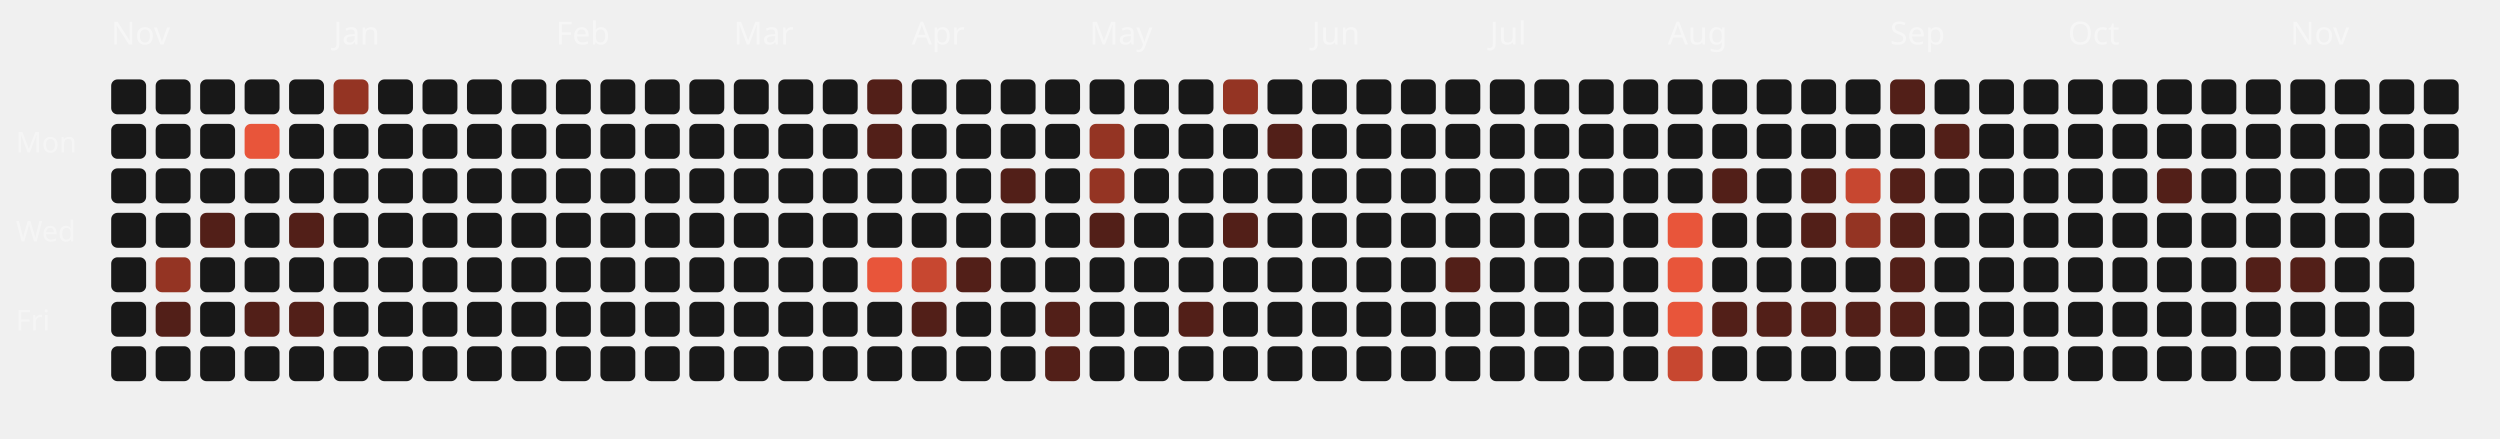
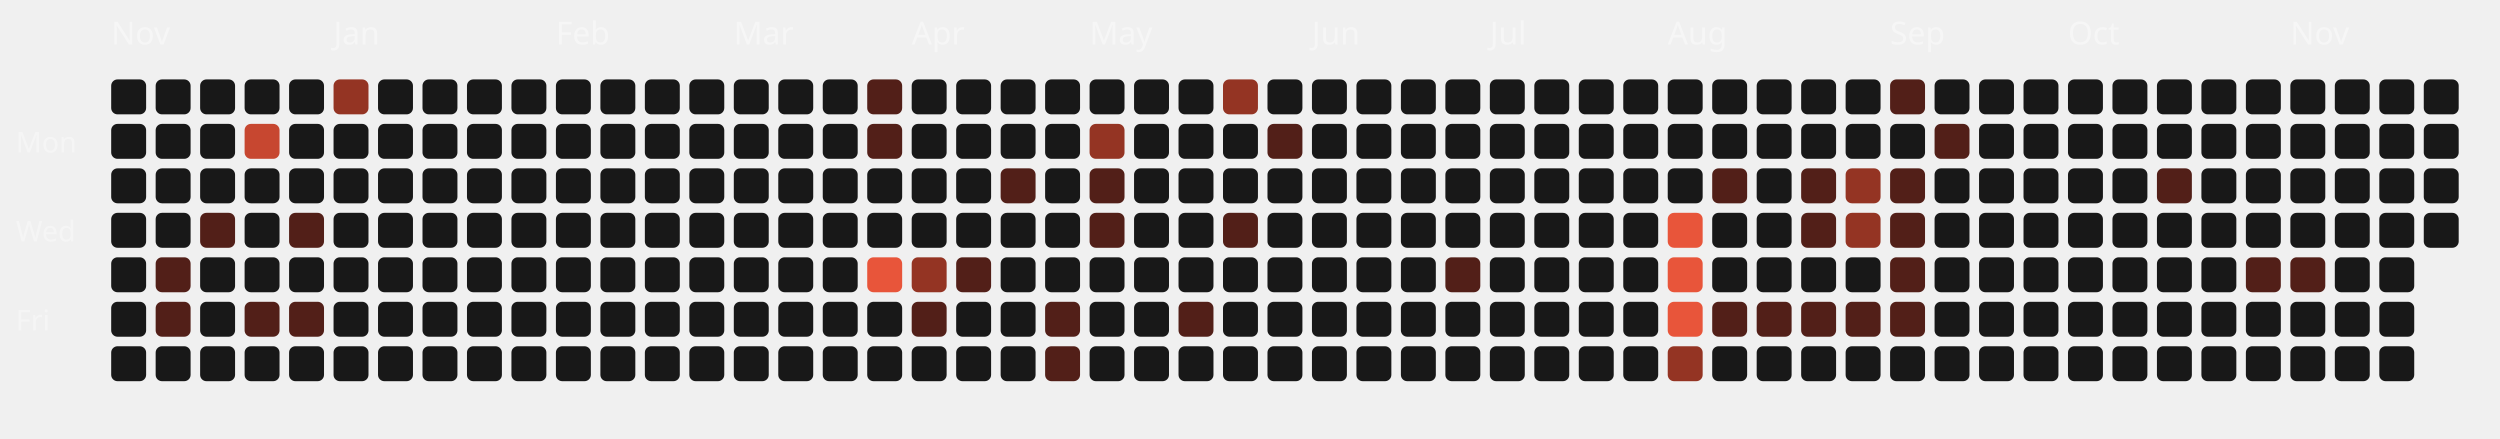
<svg xmlns="http://www.w3.org/2000/svg" viewBox="0 0 787 138" width="100%" height="100%">
  <style>
  .month-label { font-family: "Space Grotesk", sans-serif; font-size: 10px; fill: rgba(255,255,255,0.4); }
  .wday-label { font-family: "Space Grotesk", sans-serif; font-size: 9px; fill: rgba(255,255,255,0.35); }
  .day-rect { transition: all 0.2s ease; cursor: pointer; }
  .day-rect:hover { stroke: #fff; stroke-width: 1px; transform: scale(1.1); transform-origin: center; }
</style>
  <text x="5" y="48" class="wday-label">Mon</text>
  <text x="5" y="76" class="wday-label">Wed</text>
  <text x="5" y="104" class="wday-label">Fri</text>
  <text x="35" y="14" class="month-label">Nov</text>
  <rect x="35" y="25" width="11" height="11" rx="2" ry="2" fill="#181818" class="day-rect" />
  <rect x="35" y="39" width="11" height="11" rx="2" ry="2" fill="#181818" class="day-rect" />
  <rect x="35" y="53" width="11" height="11" rx="2" ry="2" fill="#181818" class="day-rect" />
  <rect x="35" y="67" width="11" height="11" rx="2" ry="2" fill="#181818" class="day-rect" />
  <rect x="35" y="81" width="11" height="11" rx="2" ry="2" fill="#181818" class="day-rect" />
  <rect x="35" y="95" width="11" height="11" rx="2" ry="2" fill="#181818" class="day-rect" />
  <rect x="35" y="109" width="11" height="11" rx="2" ry="2" fill="#181818" class="day-rect" />
  <rect x="49" y="25" width="11" height="11" rx="2" ry="2" fill="#181818" class="day-rect" />
  <rect x="49" y="39" width="11" height="11" rx="2" ry="2" fill="#181818" class="day-rect" />
  <rect x="49" y="53" width="11" height="11" rx="2" ry="2" fill="#181818" class="day-rect" />
  <rect x="49" y="67" width="11" height="11" rx="2" ry="2" fill="#181818" class="day-rect" />
-   <rect x="49" y="81" width="11" height="11" rx="2" ry="2" fill="#943423" class="day-rect" />
+   <rect x="49" y="81" width="11" height="11" rx="2" ry="2" fill="#521f18" class="day-rect" />
  <rect x="49" y="95" width="11" height="11" rx="2" ry="2" fill="#521f18" class="day-rect" />
  <rect x="49" y="109" width="11" height="11" rx="2" ry="2" fill="#181818" class="day-rect" />
  <rect x="63" y="25" width="11" height="11" rx="2" ry="2" fill="#181818" class="day-rect" />
  <rect x="63" y="39" width="11" height="11" rx="2" ry="2" fill="#181818" class="day-rect" />
  <rect x="63" y="53" width="11" height="11" rx="2" ry="2" fill="#181818" class="day-rect" />
  <rect x="63" y="67" width="11" height="11" rx="2" ry="2" fill="#521f18" class="day-rect" />
  <rect x="63" y="81" width="11" height="11" rx="2" ry="2" fill="#181818" class="day-rect" />
  <rect x="63" y="95" width="11" height="11" rx="2" ry="2" fill="#181818" class="day-rect" />
  <rect x="63" y="109" width="11" height="11" rx="2" ry="2" fill="#181818" class="day-rect" />
  <rect x="77" y="25" width="11" height="11" rx="2" ry="2" fill="#181818" class="day-rect" />
-   <rect x="77" y="39" width="11" height="11" rx="2" ry="2" fill="#E8553A" class="day-rect" />
+   <rect x="77" y="39" width="11" height="11" rx="2" ry="2" fill="#c74730" class="day-rect" />
  <rect x="77" y="53" width="11" height="11" rx="2" ry="2" fill="#181818" class="day-rect" />
  <rect x="77" y="67" width="11" height="11" rx="2" ry="2" fill="#181818" class="day-rect" />
  <rect x="77" y="81" width="11" height="11" rx="2" ry="2" fill="#181818" class="day-rect" />
  <rect x="77" y="95" width="11" height="11" rx="2" ry="2" fill="#521f18" class="day-rect" />
  <rect x="77" y="109" width="11" height="11" rx="2" ry="2" fill="#181818" class="day-rect" />
  <rect x="91" y="25" width="11" height="11" rx="2" ry="2" fill="#181818" class="day-rect" />
  <rect x="91" y="39" width="11" height="11" rx="2" ry="2" fill="#181818" class="day-rect" />
  <rect x="91" y="53" width="11" height="11" rx="2" ry="2" fill="#181818" class="day-rect" />
  <rect x="91" y="67" width="11" height="11" rx="2" ry="2" fill="#521f18" class="day-rect" />
  <rect x="91" y="81" width="11" height="11" rx="2" ry="2" fill="#181818" class="day-rect" />
  <rect x="91" y="95" width="11" height="11" rx="2" ry="2" fill="#521f18" class="day-rect" />
  <rect x="91" y="109" width="11" height="11" rx="2" ry="2" fill="#181818" class="day-rect" />
  <rect x="105" y="25" width="11" height="11" rx="2" ry="2" fill="#943423" class="day-rect" />
  <rect x="105" y="39" width="11" height="11" rx="2" ry="2" fill="#181818" class="day-rect" />
  <rect x="105" y="53" width="11" height="11" rx="2" ry="2" fill="#181818" class="day-rect" />
  <rect x="105" y="67" width="11" height="11" rx="2" ry="2" fill="#181818" class="day-rect" />
  <text x="105" y="14" class="month-label">Jan</text>
  <rect x="105" y="81" width="11" height="11" rx="2" ry="2" fill="#181818" class="day-rect" />
  <rect x="105" y="95" width="11" height="11" rx="2" ry="2" fill="#181818" class="day-rect" />
  <rect x="105" y="109" width="11" height="11" rx="2" ry="2" fill="#181818" class="day-rect" />
  <rect x="119" y="25" width="11" height="11" rx="2" ry="2" fill="#181818" class="day-rect" />
  <rect x="119" y="39" width="11" height="11" rx="2" ry="2" fill="#181818" class="day-rect" />
  <rect x="119" y="53" width="11" height="11" rx="2" ry="2" fill="#181818" class="day-rect" />
  <rect x="119" y="67" width="11" height="11" rx="2" ry="2" fill="#181818" class="day-rect" />
  <rect x="119" y="81" width="11" height="11" rx="2" ry="2" fill="#181818" class="day-rect" />
  <rect x="119" y="95" width="11" height="11" rx="2" ry="2" fill="#181818" class="day-rect" />
  <rect x="119" y="109" width="11" height="11" rx="2" ry="2" fill="#181818" class="day-rect" />
  <rect x="133" y="25" width="11" height="11" rx="2" ry="2" fill="#181818" class="day-rect" />
  <rect x="133" y="39" width="11" height="11" rx="2" ry="2" fill="#181818" class="day-rect" />
  <rect x="133" y="53" width="11" height="11" rx="2" ry="2" fill="#181818" class="day-rect" />
  <rect x="133" y="67" width="11" height="11" rx="2" ry="2" fill="#181818" class="day-rect" />
  <rect x="133" y="81" width="11" height="11" rx="2" ry="2" fill="#181818" class="day-rect" />
  <rect x="133" y="95" width="11" height="11" rx="2" ry="2" fill="#181818" class="day-rect" />
  <rect x="133" y="109" width="11" height="11" rx="2" ry="2" fill="#181818" class="day-rect" />
  <rect x="147" y="25" width="11" height="11" rx="2" ry="2" fill="#181818" class="day-rect" />
  <rect x="147" y="39" width="11" height="11" rx="2" ry="2" fill="#181818" class="day-rect" />
  <rect x="147" y="53" width="11" height="11" rx="2" ry="2" fill="#181818" class="day-rect" />
  <rect x="147" y="67" width="11" height="11" rx="2" ry="2" fill="#181818" class="day-rect" />
  <rect x="147" y="81" width="11" height="11" rx="2" ry="2" fill="#181818" class="day-rect" />
  <rect x="147" y="95" width="11" height="11" rx="2" ry="2" fill="#181818" class="day-rect" />
  <rect x="147" y="109" width="11" height="11" rx="2" ry="2" fill="#181818" class="day-rect" />
  <rect x="161" y="25" width="11" height="11" rx="2" ry="2" fill="#181818" class="day-rect" />
  <rect x="161" y="39" width="11" height="11" rx="2" ry="2" fill="#181818" class="day-rect" />
  <rect x="161" y="53" width="11" height="11" rx="2" ry="2" fill="#181818" class="day-rect" />
  <rect x="161" y="67" width="11" height="11" rx="2" ry="2" fill="#181818" class="day-rect" />
  <rect x="161" y="81" width="11" height="11" rx="2" ry="2" fill="#181818" class="day-rect" />
  <rect x="161" y="95" width="11" height="11" rx="2" ry="2" fill="#181818" class="day-rect" />
  <rect x="161" y="109" width="11" height="11" rx="2" ry="2" fill="#181818" class="day-rect" />
  <text x="175" y="14" class="month-label">Feb</text>
  <rect x="175" y="25" width="11" height="11" rx="2" ry="2" fill="#181818" class="day-rect" />
  <rect x="175" y="39" width="11" height="11" rx="2" ry="2" fill="#181818" class="day-rect" />
  <rect x="175" y="53" width="11" height="11" rx="2" ry="2" fill="#181818" class="day-rect" />
  <rect x="175" y="67" width="11" height="11" rx="2" ry="2" fill="#181818" class="day-rect" />
  <rect x="175" y="81" width="11" height="11" rx="2" ry="2" fill="#181818" class="day-rect" />
  <rect x="175" y="95" width="11" height="11" rx="2" ry="2" fill="#181818" class="day-rect" />
  <rect x="175" y="109" width="11" height="11" rx="2" ry="2" fill="#181818" class="day-rect" />
  <rect x="189" y="25" width="11" height="11" rx="2" ry="2" fill="#181818" class="day-rect" />
  <rect x="189" y="39" width="11" height="11" rx="2" ry="2" fill="#181818" class="day-rect" />
  <rect x="189" y="53" width="11" height="11" rx="2" ry="2" fill="#181818" class="day-rect" />
  <rect x="189" y="67" width="11" height="11" rx="2" ry="2" fill="#181818" class="day-rect" />
  <rect x="189" y="81" width="11" height="11" rx="2" ry="2" fill="#181818" class="day-rect" />
  <rect x="189" y="95" width="11" height="11" rx="2" ry="2" fill="#181818" class="day-rect" />
  <rect x="189" y="109" width="11" height="11" rx="2" ry="2" fill="#181818" class="day-rect" />
  <rect x="203" y="25" width="11" height="11" rx="2" ry="2" fill="#181818" class="day-rect" />
  <rect x="203" y="39" width="11" height="11" rx="2" ry="2" fill="#181818" class="day-rect" />
  <rect x="203" y="53" width="11" height="11" rx="2" ry="2" fill="#181818" class="day-rect" />
  <rect x="203" y="67" width="11" height="11" rx="2" ry="2" fill="#181818" class="day-rect" />
  <rect x="203" y="81" width="11" height="11" rx="2" ry="2" fill="#181818" class="day-rect" />
  <rect x="203" y="95" width="11" height="11" rx="2" ry="2" fill="#181818" class="day-rect" />
  <rect x="203" y="109" width="11" height="11" rx="2" ry="2" fill="#181818" class="day-rect" />
  <rect x="217" y="25" width="11" height="11" rx="2" ry="2" fill="#181818" class="day-rect" />
  <rect x="217" y="39" width="11" height="11" rx="2" ry="2" fill="#181818" class="day-rect" />
  <rect x="217" y="53" width="11" height="11" rx="2" ry="2" fill="#181818" class="day-rect" />
  <rect x="217" y="67" width="11" height="11" rx="2" ry="2" fill="#181818" class="day-rect" />
  <rect x="217" y="81" width="11" height="11" rx="2" ry="2" fill="#181818" class="day-rect" />
  <rect x="217" y="95" width="11" height="11" rx="2" ry="2" fill="#181818" class="day-rect" />
  <rect x="217" y="109" width="11" height="11" rx="2" ry="2" fill="#181818" class="day-rect" />
  <text x="231" y="14" class="month-label">Mar</text>
  <rect x="231" y="25" width="11" height="11" rx="2" ry="2" fill="#181818" class="day-rect" />
  <rect x="231" y="39" width="11" height="11" rx="2" ry="2" fill="#181818" class="day-rect" />
  <rect x="231" y="53" width="11" height="11" rx="2" ry="2" fill="#181818" class="day-rect" />
  <rect x="231" y="67" width="11" height="11" rx="2" ry="2" fill="#181818" class="day-rect" />
  <rect x="231" y="81" width="11" height="11" rx="2" ry="2" fill="#181818" class="day-rect" />
  <rect x="231" y="95" width="11" height="11" rx="2" ry="2" fill="#181818" class="day-rect" />
  <rect x="231" y="109" width="11" height="11" rx="2" ry="2" fill="#181818" class="day-rect" />
  <rect x="245" y="25" width="11" height="11" rx="2" ry="2" fill="#181818" class="day-rect" />
  <rect x="245" y="39" width="11" height="11" rx="2" ry="2" fill="#181818" class="day-rect" />
  <rect x="245" y="53" width="11" height="11" rx="2" ry="2" fill="#181818" class="day-rect" />
  <rect x="245" y="67" width="11" height="11" rx="2" ry="2" fill="#181818" class="day-rect" />
  <rect x="245" y="81" width="11" height="11" rx="2" ry="2" fill="#181818" class="day-rect" />
  <rect x="245" y="95" width="11" height="11" rx="2" ry="2" fill="#181818" class="day-rect" />
  <rect x="245" y="109" width="11" height="11" rx="2" ry="2" fill="#181818" class="day-rect" />
  <rect x="259" y="25" width="11" height="11" rx="2" ry="2" fill="#181818" class="day-rect" />
  <rect x="259" y="39" width="11" height="11" rx="2" ry="2" fill="#181818" class="day-rect" />
  <rect x="259" y="53" width="11" height="11" rx="2" ry="2" fill="#181818" class="day-rect" />
  <rect x="259" y="67" width="11" height="11" rx="2" ry="2" fill="#181818" class="day-rect" />
  <rect x="259" y="81" width="11" height="11" rx="2" ry="2" fill="#181818" class="day-rect" />
  <rect x="259" y="95" width="11" height="11" rx="2" ry="2" fill="#181818" class="day-rect" />
  <rect x="259" y="109" width="11" height="11" rx="2" ry="2" fill="#181818" class="day-rect" />
  <rect x="273" y="25" width="11" height="11" rx="2" ry="2" fill="#521f18" class="day-rect" />
  <rect x="273" y="39" width="11" height="11" rx="2" ry="2" fill="#521f18" class="day-rect" />
  <rect x="273" y="53" width="11" height="11" rx="2" ry="2" fill="#181818" class="day-rect" />
  <rect x="273" y="67" width="11" height="11" rx="2" ry="2" fill="#181818" class="day-rect" />
  <rect x="273" y="81" width="11" height="11" rx="2" ry="2" fill="#E8553A" class="day-rect" />
  <rect x="273" y="95" width="11" height="11" rx="2" ry="2" fill="#181818" class="day-rect" />
  <rect x="273" y="109" width="11" height="11" rx="2" ry="2" fill="#181818" class="day-rect" />
  <rect x="287" y="25" width="11" height="11" rx="2" ry="2" fill="#181818" class="day-rect" />
  <rect x="287" y="39" width="11" height="11" rx="2" ry="2" fill="#181818" class="day-rect" />
  <rect x="287" y="53" width="11" height="11" rx="2" ry="2" fill="#181818" class="day-rect" />
  <text x="287" y="14" class="month-label">Apr</text>
  <rect x="287" y="67" width="11" height="11" rx="2" ry="2" fill="#181818" class="day-rect" />
-   <rect x="287" y="81" width="11" height="11" rx="2" ry="2" fill="#c74730" class="day-rect" />
+   <rect x="287" y="81" width="11" height="11" rx="2" ry="2" fill="#943423" class="day-rect" />
  <rect x="287" y="95" width="11" height="11" rx="2" ry="2" fill="#521f18" class="day-rect" />
  <rect x="287" y="109" width="11" height="11" rx="2" ry="2" fill="#181818" class="day-rect" />
  <rect x="301" y="25" width="11" height="11" rx="2" ry="2" fill="#181818" class="day-rect" />
  <rect x="301" y="39" width="11" height="11" rx="2" ry="2" fill="#181818" class="day-rect" />
  <rect x="301" y="53" width="11" height="11" rx="2" ry="2" fill="#181818" class="day-rect" />
  <rect x="301" y="67" width="11" height="11" rx="2" ry="2" fill="#181818" class="day-rect" />
  <rect x="301" y="81" width="11" height="11" rx="2" ry="2" fill="#521f18" class="day-rect" />
  <rect x="301" y="95" width="11" height="11" rx="2" ry="2" fill="#181818" class="day-rect" />
  <rect x="301" y="109" width="11" height="11" rx="2" ry="2" fill="#181818" class="day-rect" />
  <rect x="315" y="25" width="11" height="11" rx="2" ry="2" fill="#181818" class="day-rect" />
  <rect x="315" y="39" width="11" height="11" rx="2" ry="2" fill="#181818" class="day-rect" />
  <rect x="315" y="53" width="11" height="11" rx="2" ry="2" fill="#521f18" class="day-rect" />
  <rect x="315" y="67" width="11" height="11" rx="2" ry="2" fill="#181818" class="day-rect" />
  <rect x="315" y="81" width="11" height="11" rx="2" ry="2" fill="#181818" class="day-rect" />
  <rect x="315" y="95" width="11" height="11" rx="2" ry="2" fill="#181818" class="day-rect" />
  <rect x="315" y="109" width="11" height="11" rx="2" ry="2" fill="#181818" class="day-rect" />
  <rect x="329" y="25" width="11" height="11" rx="2" ry="2" fill="#181818" class="day-rect" />
  <rect x="329" y="39" width="11" height="11" rx="2" ry="2" fill="#181818" class="day-rect" />
  <rect x="329" y="53" width="11" height="11" rx="2" ry="2" fill="#181818" class="day-rect" />
  <rect x="329" y="67" width="11" height="11" rx="2" ry="2" fill="#181818" class="day-rect" />
  <rect x="329" y="81" width="11" height="11" rx="2" ry="2" fill="#181818" class="day-rect" />
  <rect x="329" y="95" width="11" height="11" rx="2" ry="2" fill="#521f18" class="day-rect" />
  <rect x="329" y="109" width="11" height="11" rx="2" ry="2" fill="#521f18" class="day-rect" />
  <rect x="343" y="25" width="11" height="11" rx="2" ry="2" fill="#181818" class="day-rect" />
  <rect x="343" y="39" width="11" height="11" rx="2" ry="2" fill="#943423" class="day-rect" />
-   <rect x="343" y="53" width="11" height="11" rx="2" ry="2" fill="#943423" class="day-rect" />
+   <rect x="343" y="53" width="11" height="11" rx="2" ry="2" fill="#521f18" class="day-rect" />
  <rect x="343" y="67" width="11" height="11" rx="2" ry="2" fill="#521f18" class="day-rect" />
  <rect x="343" y="81" width="11" height="11" rx="2" ry="2" fill="#181818" class="day-rect" />
  <text x="343" y="14" class="month-label">May</text>
  <rect x="343" y="95" width="11" height="11" rx="2" ry="2" fill="#181818" class="day-rect" />
  <rect x="343" y="109" width="11" height="11" rx="2" ry="2" fill="#181818" class="day-rect" />
  <rect x="357" y="25" width="11" height="11" rx="2" ry="2" fill="#181818" class="day-rect" />
  <rect x="357" y="39" width="11" height="11" rx="2" ry="2" fill="#181818" class="day-rect" />
  <rect x="357" y="53" width="11" height="11" rx="2" ry="2" fill="#181818" class="day-rect" />
  <rect x="357" y="67" width="11" height="11" rx="2" ry="2" fill="#181818" class="day-rect" />
  <rect x="357" y="81" width="11" height="11" rx="2" ry="2" fill="#181818" class="day-rect" />
  <rect x="357" y="95" width="11" height="11" rx="2" ry="2" fill="#181818" class="day-rect" />
  <rect x="357" y="109" width="11" height="11" rx="2" ry="2" fill="#181818" class="day-rect" />
  <rect x="371" y="25" width="11" height="11" rx="2" ry="2" fill="#181818" class="day-rect" />
  <rect x="371" y="39" width="11" height="11" rx="2" ry="2" fill="#181818" class="day-rect" />
  <rect x="371" y="53" width="11" height="11" rx="2" ry="2" fill="#181818" class="day-rect" />
  <rect x="371" y="67" width="11" height="11" rx="2" ry="2" fill="#181818" class="day-rect" />
  <rect x="371" y="81" width="11" height="11" rx="2" ry="2" fill="#181818" class="day-rect" />
  <rect x="371" y="95" width="11" height="11" rx="2" ry="2" fill="#521f18" class="day-rect" />
  <rect x="371" y="109" width="11" height="11" rx="2" ry="2" fill="#181818" class="day-rect" />
  <rect x="385" y="25" width="11" height="11" rx="2" ry="2" fill="#943423" class="day-rect" />
  <rect x="385" y="39" width="11" height="11" rx="2" ry="2" fill="#181818" class="day-rect" />
  <rect x="385" y="53" width="11" height="11" rx="2" ry="2" fill="#181818" class="day-rect" />
  <rect x="385" y="67" width="11" height="11" rx="2" ry="2" fill="#521f18" class="day-rect" />
  <rect x="385" y="81" width="11" height="11" rx="2" ry="2" fill="#181818" class="day-rect" />
  <rect x="385" y="95" width="11" height="11" rx="2" ry="2" fill="#181818" class="day-rect" />
  <rect x="385" y="109" width="11" height="11" rx="2" ry="2" fill="#181818" class="day-rect" />
  <rect x="399" y="25" width="11" height="11" rx="2" ry="2" fill="#181818" class="day-rect" />
  <rect x="399" y="39" width="11" height="11" rx="2" ry="2" fill="#521f18" class="day-rect" />
  <rect x="399" y="53" width="11" height="11" rx="2" ry="2" fill="#181818" class="day-rect" />
  <rect x="399" y="67" width="11" height="11" rx="2" ry="2" fill="#181818" class="day-rect" />
  <rect x="399" y="81" width="11" height="11" rx="2" ry="2" fill="#181818" class="day-rect" />
  <rect x="399" y="95" width="11" height="11" rx="2" ry="2" fill="#181818" class="day-rect" />
  <rect x="399" y="109" width="11" height="11" rx="2" ry="2" fill="#181818" class="day-rect" />
  <rect x="413" y="25" width="11" height="11" rx="2" ry="2" fill="#181818" class="day-rect" />
  <text x="413" y="14" class="month-label">Jun</text>
  <rect x="413" y="39" width="11" height="11" rx="2" ry="2" fill="#181818" class="day-rect" />
  <rect x="413" y="53" width="11" height="11" rx="2" ry="2" fill="#181818" class="day-rect" />
  <rect x="413" y="67" width="11" height="11" rx="2" ry="2" fill="#181818" class="day-rect" />
  <rect x="413" y="81" width="11" height="11" rx="2" ry="2" fill="#181818" class="day-rect" />
  <rect x="413" y="95" width="11" height="11" rx="2" ry="2" fill="#181818" class="day-rect" />
  <rect x="413" y="109" width="11" height="11" rx="2" ry="2" fill="#181818" class="day-rect" />
  <rect x="427" y="25" width="11" height="11" rx="2" ry="2" fill="#181818" class="day-rect" />
  <rect x="427" y="39" width="11" height="11" rx="2" ry="2" fill="#181818" class="day-rect" />
  <rect x="427" y="53" width="11" height="11" rx="2" ry="2" fill="#181818" class="day-rect" />
  <rect x="427" y="67" width="11" height="11" rx="2" ry="2" fill="#181818" class="day-rect" />
  <rect x="427" y="81" width="11" height="11" rx="2" ry="2" fill="#181818" class="day-rect" />
  <rect x="427" y="95" width="11" height="11" rx="2" ry="2" fill="#181818" class="day-rect" />
  <rect x="427" y="109" width="11" height="11" rx="2" ry="2" fill="#181818" class="day-rect" />
  <rect x="441" y="25" width="11" height="11" rx="2" ry="2" fill="#181818" class="day-rect" />
  <rect x="441" y="39" width="11" height="11" rx="2" ry="2" fill="#181818" class="day-rect" />
  <rect x="441" y="53" width="11" height="11" rx="2" ry="2" fill="#181818" class="day-rect" />
  <rect x="441" y="67" width="11" height="11" rx="2" ry="2" fill="#181818" class="day-rect" />
  <rect x="441" y="81" width="11" height="11" rx="2" ry="2" fill="#181818" class="day-rect" />
  <rect x="441" y="95" width="11" height="11" rx="2" ry="2" fill="#181818" class="day-rect" />
  <rect x="441" y="109" width="11" height="11" rx="2" ry="2" fill="#181818" class="day-rect" />
  <rect x="455" y="25" width="11" height="11" rx="2" ry="2" fill="#181818" class="day-rect" />
  <rect x="455" y="39" width="11" height="11" rx="2" ry="2" fill="#181818" class="day-rect" />
  <rect x="455" y="53" width="11" height="11" rx="2" ry="2" fill="#181818" class="day-rect" />
  <rect x="455" y="67" width="11" height="11" rx="2" ry="2" fill="#181818" class="day-rect" />
  <rect x="455" y="81" width="11" height="11" rx="2" ry="2" fill="#521f18" class="day-rect" />
  <rect x="455" y="95" width="11" height="11" rx="2" ry="2" fill="#181818" class="day-rect" />
  <rect x="455" y="109" width="11" height="11" rx="2" ry="2" fill="#181818" class="day-rect" />
  <rect x="469" y="25" width="11" height="11" rx="2" ry="2" fill="#181818" class="day-rect" />
  <rect x="469" y="39" width="11" height="11" rx="2" ry="2" fill="#181818" class="day-rect" />
  <rect x="469" y="53" width="11" height="11" rx="2" ry="2" fill="#181818" class="day-rect" />
  <text x="469" y="14" class="month-label">Jul</text>
  <rect x="469" y="67" width="11" height="11" rx="2" ry="2" fill="#181818" class="day-rect" />
  <rect x="469" y="81" width="11" height="11" rx="2" ry="2" fill="#181818" class="day-rect" />
  <rect x="469" y="95" width="11" height="11" rx="2" ry="2" fill="#181818" class="day-rect" />
  <rect x="469" y="109" width="11" height="11" rx="2" ry="2" fill="#181818" class="day-rect" />
  <rect x="483" y="25" width="11" height="11" rx="2" ry="2" fill="#181818" class="day-rect" />
  <rect x="483" y="39" width="11" height="11" rx="2" ry="2" fill="#181818" class="day-rect" />
  <rect x="483" y="53" width="11" height="11" rx="2" ry="2" fill="#181818" class="day-rect" />
  <rect x="483" y="67" width="11" height="11" rx="2" ry="2" fill="#181818" class="day-rect" />
  <rect x="483" y="81" width="11" height="11" rx="2" ry="2" fill="#181818" class="day-rect" />
  <rect x="483" y="95" width="11" height="11" rx="2" ry="2" fill="#181818" class="day-rect" />
  <rect x="483" y="109" width="11" height="11" rx="2" ry="2" fill="#181818" class="day-rect" />
  <rect x="497" y="25" width="11" height="11" rx="2" ry="2" fill="#181818" class="day-rect" />
  <rect x="497" y="39" width="11" height="11" rx="2" ry="2" fill="#181818" class="day-rect" />
  <rect x="497" y="53" width="11" height="11" rx="2" ry="2" fill="#181818" class="day-rect" />
  <rect x="497" y="67" width="11" height="11" rx="2" ry="2" fill="#181818" class="day-rect" />
  <rect x="497" y="81" width="11" height="11" rx="2" ry="2" fill="#181818" class="day-rect" />
  <rect x="497" y="95" width="11" height="11" rx="2" ry="2" fill="#181818" class="day-rect" />
  <rect x="497" y="109" width="11" height="11" rx="2" ry="2" fill="#181818" class="day-rect" />
  <rect x="511" y="25" width="11" height="11" rx="2" ry="2" fill="#181818" class="day-rect" />
  <rect x="511" y="39" width="11" height="11" rx="2" ry="2" fill="#181818" class="day-rect" />
  <rect x="511" y="53" width="11" height="11" rx="2" ry="2" fill="#181818" class="day-rect" />
  <rect x="511" y="67" width="11" height="11" rx="2" ry="2" fill="#181818" class="day-rect" />
  <rect x="511" y="81" width="11" height="11" rx="2" ry="2" fill="#181818" class="day-rect" />
  <rect x="511" y="95" width="11" height="11" rx="2" ry="2" fill="#181818" class="day-rect" />
  <rect x="511" y="109" width="11" height="11" rx="2" ry="2" fill="#181818" class="day-rect" />
  <rect x="525" y="25" width="11" height="11" rx="2" ry="2" fill="#181818" class="day-rect" />
  <rect x="525" y="39" width="11" height="11" rx="2" ry="2" fill="#181818" class="day-rect" />
  <rect x="525" y="53" width="11" height="11" rx="2" ry="2" fill="#181818" class="day-rect" />
  <rect x="525" y="67" width="11" height="11" rx="2" ry="2" fill="#E8553A" class="day-rect" />
  <rect x="525" y="81" width="11" height="11" rx="2" ry="2" fill="#E8553A" class="day-rect" />
  <rect x="525" y="95" width="11" height="11" rx="2" ry="2" fill="#E8553A" class="day-rect" />
  <text x="525" y="14" class="month-label">Aug</text>
-   <rect x="525" y="109" width="11" height="11" rx="2" ry="2" fill="#c74730" class="day-rect" />
+   <rect x="525" y="109" width="11" height="11" rx="2" ry="2" fill="#943423" class="day-rect" />
  <rect x="539" y="25" width="11" height="11" rx="2" ry="2" fill="#181818" class="day-rect" />
  <rect x="539" y="39" width="11" height="11" rx="2" ry="2" fill="#181818" class="day-rect" />
  <rect x="539" y="53" width="11" height="11" rx="2" ry="2" fill="#521f18" class="day-rect" />
  <rect x="539" y="67" width="11" height="11" rx="2" ry="2" fill="#181818" class="day-rect" />
  <rect x="539" y="81" width="11" height="11" rx="2" ry="2" fill="#181818" class="day-rect" />
  <rect x="539" y="95" width="11" height="11" rx="2" ry="2" fill="#521f18" class="day-rect" />
  <rect x="539" y="109" width="11" height="11" rx="2" ry="2" fill="#181818" class="day-rect" />
  <rect x="553" y="25" width="11" height="11" rx="2" ry="2" fill="#181818" class="day-rect" />
  <rect x="553" y="39" width="11" height="11" rx="2" ry="2" fill="#181818" class="day-rect" />
  <rect x="553" y="53" width="11" height="11" rx="2" ry="2" fill="#181818" class="day-rect" />
  <rect x="553" y="67" width="11" height="11" rx="2" ry="2" fill="#181818" class="day-rect" />
  <rect x="553" y="81" width="11" height="11" rx="2" ry="2" fill="#181818" class="day-rect" />
  <rect x="553" y="95" width="11" height="11" rx="2" ry="2" fill="#521f18" class="day-rect" />
  <rect x="553" y="109" width="11" height="11" rx="2" ry="2" fill="#181818" class="day-rect" />
  <rect x="567" y="25" width="11" height="11" rx="2" ry="2" fill="#181818" class="day-rect" />
  <rect x="567" y="39" width="11" height="11" rx="2" ry="2" fill="#181818" class="day-rect" />
  <rect x="567" y="53" width="11" height="11" rx="2" ry="2" fill="#521f18" class="day-rect" />
  <rect x="567" y="67" width="11" height="11" rx="2" ry="2" fill="#521f18" class="day-rect" />
  <rect x="567" y="81" width="11" height="11" rx="2" ry="2" fill="#181818" class="day-rect" />
  <rect x="567" y="95" width="11" height="11" rx="2" ry="2" fill="#521f18" class="day-rect" />
  <rect x="567" y="109" width="11" height="11" rx="2" ry="2" fill="#181818" class="day-rect" />
  <rect x="581" y="25" width="11" height="11" rx="2" ry="2" fill="#181818" class="day-rect" />
  <rect x="581" y="39" width="11" height="11" rx="2" ry="2" fill="#181818" class="day-rect" />
-   <rect x="581" y="53" width="11" height="11" rx="2" ry="2" fill="#c74730" class="day-rect" />
+   <rect x="581" y="53" width="11" height="11" rx="2" ry="2" fill="#943423" class="day-rect" />
  <rect x="581" y="67" width="11" height="11" rx="2" ry="2" fill="#943423" class="day-rect" />
  <rect x="581" y="81" width="11" height="11" rx="2" ry="2" fill="#181818" class="day-rect" />
  <rect x="581" y="95" width="11" height="11" rx="2" ry="2" fill="#521f18" class="day-rect" />
  <rect x="581" y="109" width="11" height="11" rx="2" ry="2" fill="#181818" class="day-rect" />
  <rect x="595" y="25" width="11" height="11" rx="2" ry="2" fill="#521f18" class="day-rect" />
  <rect x="595" y="39" width="11" height="11" rx="2" ry="2" fill="#181818" class="day-rect" />
  <text x="595" y="14" class="month-label">Sep</text>
  <rect x="595" y="53" width="11" height="11" rx="2" ry="2" fill="#521f18" class="day-rect" />
  <rect x="595" y="67" width="11" height="11" rx="2" ry="2" fill="#521f18" class="day-rect" />
  <rect x="595" y="81" width="11" height="11" rx="2" ry="2" fill="#521f18" class="day-rect" />
  <rect x="595" y="95" width="11" height="11" rx="2" ry="2" fill="#521f18" class="day-rect" />
  <rect x="595" y="109" width="11" height="11" rx="2" ry="2" fill="#181818" class="day-rect" />
  <rect x="609" y="25" width="11" height="11" rx="2" ry="2" fill="#181818" class="day-rect" />
  <rect x="609" y="39" width="11" height="11" rx="2" ry="2" fill="#521f18" class="day-rect" />
  <rect x="609" y="53" width="11" height="11" rx="2" ry="2" fill="#181818" class="day-rect" />
  <rect x="609" y="67" width="11" height="11" rx="2" ry="2" fill="#181818" class="day-rect" />
  <rect x="609" y="81" width="11" height="11" rx="2" ry="2" fill="#181818" class="day-rect" />
  <rect x="609" y="95" width="11" height="11" rx="2" ry="2" fill="#181818" class="day-rect" />
  <rect x="609" y="109" width="11" height="11" rx="2" ry="2" fill="#181818" class="day-rect" />
  <rect x="623" y="25" width="11" height="11" rx="2" ry="2" fill="#181818" class="day-rect" />
  <rect x="623" y="39" width="11" height="11" rx="2" ry="2" fill="#181818" class="day-rect" />
  <rect x="623" y="53" width="11" height="11" rx="2" ry="2" fill="#181818" class="day-rect" />
  <rect x="623" y="67" width="11" height="11" rx="2" ry="2" fill="#181818" class="day-rect" />
  <rect x="623" y="81" width="11" height="11" rx="2" ry="2" fill="#181818" class="day-rect" />
  <rect x="623" y="95" width="11" height="11" rx="2" ry="2" fill="#181818" class="day-rect" />
  <rect x="623" y="109" width="11" height="11" rx="2" ry="2" fill="#181818" class="day-rect" />
  <rect x="637" y="25" width="11" height="11" rx="2" ry="2" fill="#181818" class="day-rect" />
  <rect x="637" y="39" width="11" height="11" rx="2" ry="2" fill="#181818" class="day-rect" />
  <rect x="637" y="53" width="11" height="11" rx="2" ry="2" fill="#181818" class="day-rect" />
  <rect x="637" y="67" width="11" height="11" rx="2" ry="2" fill="#181818" class="day-rect" />
  <rect x="637" y="81" width="11" height="11" rx="2" ry="2" fill="#181818" class="day-rect" />
  <rect x="637" y="95" width="11" height="11" rx="2" ry="2" fill="#181818" class="day-rect" />
  <rect x="637" y="109" width="11" height="11" rx="2" ry="2" fill="#181818" class="day-rect" />
  <rect x="651" y="25" width="11" height="11" rx="2" ry="2" fill="#181818" class="day-rect" />
  <rect x="651" y="39" width="11" height="11" rx="2" ry="2" fill="#181818" class="day-rect" />
  <rect x="651" y="53" width="11" height="11" rx="2" ry="2" fill="#181818" class="day-rect" />
  <rect x="651" y="67" width="11" height="11" rx="2" ry="2" fill="#181818" class="day-rect" />
  <text x="651" y="14" class="month-label">Oct</text>
  <rect x="651" y="81" width="11" height="11" rx="2" ry="2" fill="#181818" class="day-rect" />
  <rect x="651" y="95" width="11" height="11" rx="2" ry="2" fill="#181818" class="day-rect" />
  <rect x="651" y="109" width="11" height="11" rx="2" ry="2" fill="#181818" class="day-rect" />
  <rect x="665" y="25" width="11" height="11" rx="2" ry="2" fill="#181818" class="day-rect" />
  <rect x="665" y="39" width="11" height="11" rx="2" ry="2" fill="#181818" class="day-rect" />
  <rect x="665" y="53" width="11" height="11" rx="2" ry="2" fill="#181818" class="day-rect" />
  <rect x="665" y="67" width="11" height="11" rx="2" ry="2" fill="#181818" class="day-rect" />
  <rect x="665" y="81" width="11" height="11" rx="2" ry="2" fill="#181818" class="day-rect" />
  <rect x="665" y="95" width="11" height="11" rx="2" ry="2" fill="#181818" class="day-rect" />
  <rect x="665" y="109" width="11" height="11" rx="2" ry="2" fill="#181818" class="day-rect" />
  <rect x="679" y="25" width="11" height="11" rx="2" ry="2" fill="#181818" class="day-rect" />
  <rect x="679" y="39" width="11" height="11" rx="2" ry="2" fill="#181818" class="day-rect" />
  <rect x="679" y="53" width="11" height="11" rx="2" ry="2" fill="#521f18" class="day-rect" />
  <rect x="679" y="67" width="11" height="11" rx="2" ry="2" fill="#181818" class="day-rect" />
  <rect x="679" y="81" width="11" height="11" rx="2" ry="2" fill="#181818" class="day-rect" />
  <rect x="679" y="95" width="11" height="11" rx="2" ry="2" fill="#181818" class="day-rect" />
  <rect x="679" y="109" width="11" height="11" rx="2" ry="2" fill="#181818" class="day-rect" />
  <rect x="693" y="25" width="11" height="11" rx="2" ry="2" fill="#181818" class="day-rect" />
  <rect x="693" y="39" width="11" height="11" rx="2" ry="2" fill="#181818" class="day-rect" />
  <rect x="693" y="53" width="11" height="11" rx="2" ry="2" fill="#181818" class="day-rect" />
  <rect x="693" y="67" width="11" height="11" rx="2" ry="2" fill="#181818" class="day-rect" />
  <rect x="693" y="81" width="11" height="11" rx="2" ry="2" fill="#181818" class="day-rect" />
  <rect x="693" y="95" width="11" height="11" rx="2" ry="2" fill="#181818" class="day-rect" />
  <rect x="693" y="109" width="11" height="11" rx="2" ry="2" fill="#181818" class="day-rect" />
  <rect x="707" y="25" width="11" height="11" rx="2" ry="2" fill="#181818" class="day-rect" />
  <rect x="707" y="39" width="11" height="11" rx="2" ry="2" fill="#181818" class="day-rect" />
  <rect x="707" y="53" width="11" height="11" rx="2" ry="2" fill="#181818" class="day-rect" />
  <rect x="707" y="67" width="11" height="11" rx="2" ry="2" fill="#181818" class="day-rect" />
  <rect x="707" y="81" width="11" height="11" rx="2" ry="2" fill="#521f18" class="day-rect" />
  <rect x="707" y="95" width="11" height="11" rx="2" ry="2" fill="#181818" class="day-rect" />
  <rect x="707" y="109" width="11" height="11" rx="2" ry="2" fill="#181818" class="day-rect" />
  <text x="721" y="14" class="month-label">Nov</text>
  <rect x="721" y="25" width="11" height="11" rx="2" ry="2" fill="#181818" class="day-rect" />
  <rect x="721" y="39" width="11" height="11" rx="2" ry="2" fill="#181818" class="day-rect" />
  <rect x="721" y="53" width="11" height="11" rx="2" ry="2" fill="#181818" class="day-rect" />
  <rect x="721" y="67" width="11" height="11" rx="2" ry="2" fill="#181818" class="day-rect" />
  <rect x="721" y="81" width="11" height="11" rx="2" ry="2" fill="#521f18" class="day-rect" />
  <rect x="721" y="95" width="11" height="11" rx="2" ry="2" fill="#181818" class="day-rect" />
  <rect x="721" y="109" width="11" height="11" rx="2" ry="2" fill="#181818" class="day-rect" />
  <rect x="735" y="25" width="11" height="11" rx="2" ry="2" fill="#181818" class="day-rect" />
  <rect x="735" y="39" width="11" height="11" rx="2" ry="2" fill="#181818" class="day-rect" />
  <rect x="735" y="53" width="11" height="11" rx="2" ry="2" fill="#181818" class="day-rect" />
  <rect x="735" y="67" width="11" height="11" rx="2" ry="2" fill="#181818" class="day-rect" />
  <rect x="735" y="81" width="11" height="11" rx="2" ry="2" fill="#181818" class="day-rect" />
  <rect x="735" y="95" width="11" height="11" rx="2" ry="2" fill="#181818" class="day-rect" />
  <rect x="735" y="109" width="11" height="11" rx="2" ry="2" fill="#181818" class="day-rect" />
  <rect x="749" y="25" width="11" height="11" rx="2" ry="2" fill="#181818" class="day-rect" />
  <rect x="749" y="39" width="11" height="11" rx="2" ry="2" fill="#181818" class="day-rect" />
  <rect x="749" y="53" width="11" height="11" rx="2" ry="2" fill="#181818" class="day-rect" />
  <rect x="749" y="67" width="11" height="11" rx="2" ry="2" fill="#181818" class="day-rect" />
  <rect x="749" y="81" width="11" height="11" rx="2" ry="2" fill="#181818" class="day-rect" />
  <rect x="749" y="95" width="11" height="11" rx="2" ry="2" fill="#181818" class="day-rect" />
  <rect x="749" y="109" width="11" height="11" rx="2" ry="2" fill="#181818" class="day-rect" />
  <rect x="763" y="25" width="11" height="11" rx="2" ry="2" fill="#181818" class="day-rect" />
  <rect x="763" y="39" width="11" height="11" rx="2" ry="2" fill="#181818" class="day-rect" />
  <rect x="763" y="53" width="11" height="11" rx="2" ry="2" fill="#181818" class="day-rect" />
+   <rect x="763" y="67" width="11" height="11" rx="2" ry="2" fill="#181818" class="day-rect" />
</svg>
